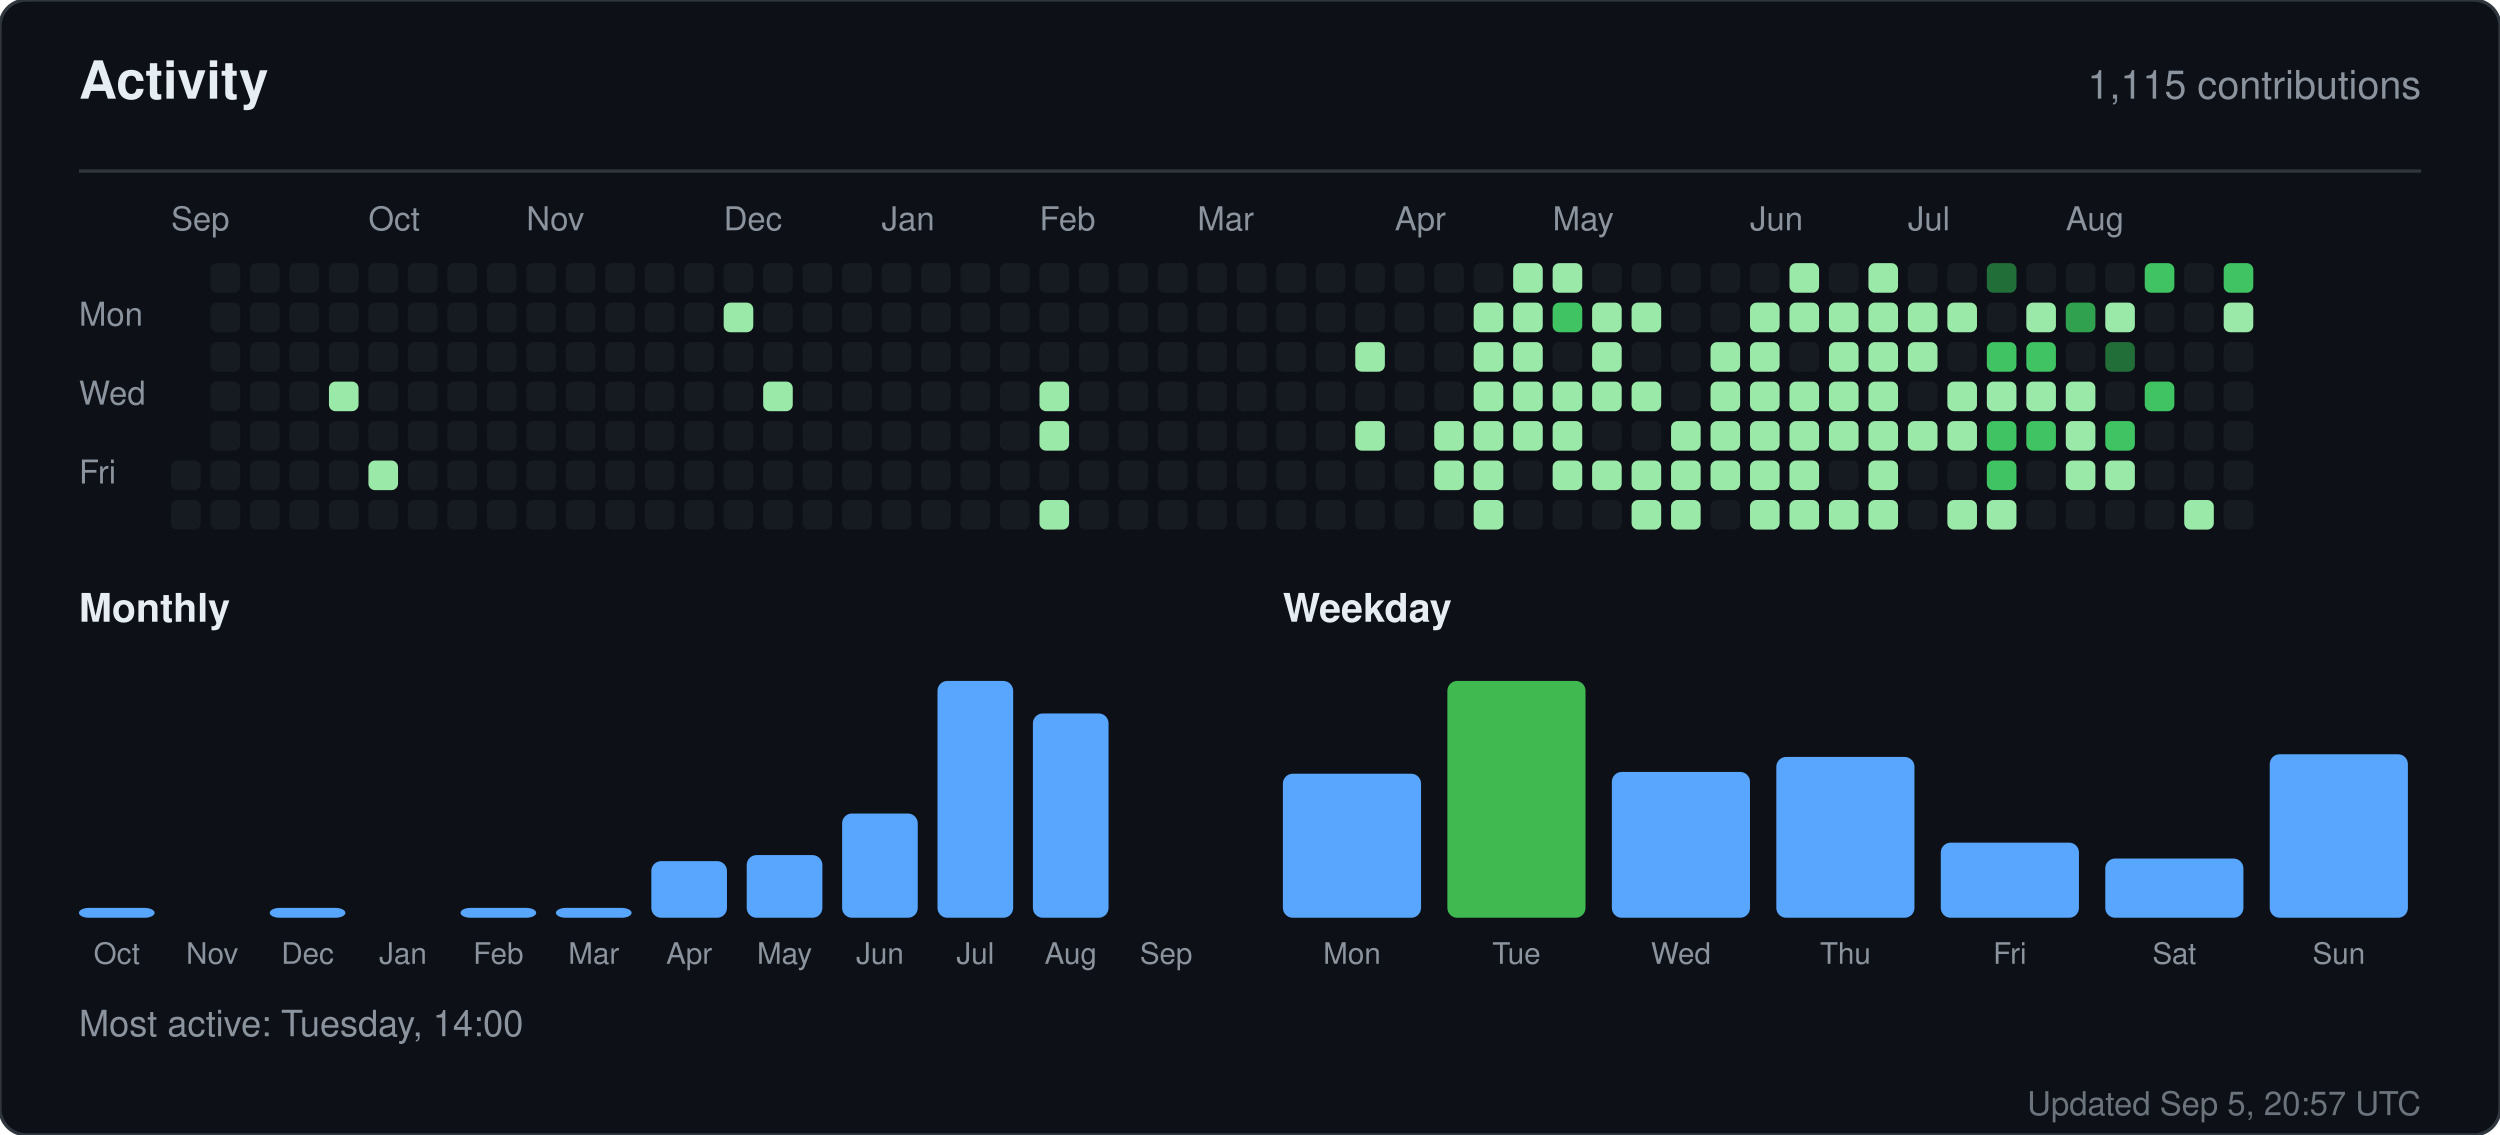
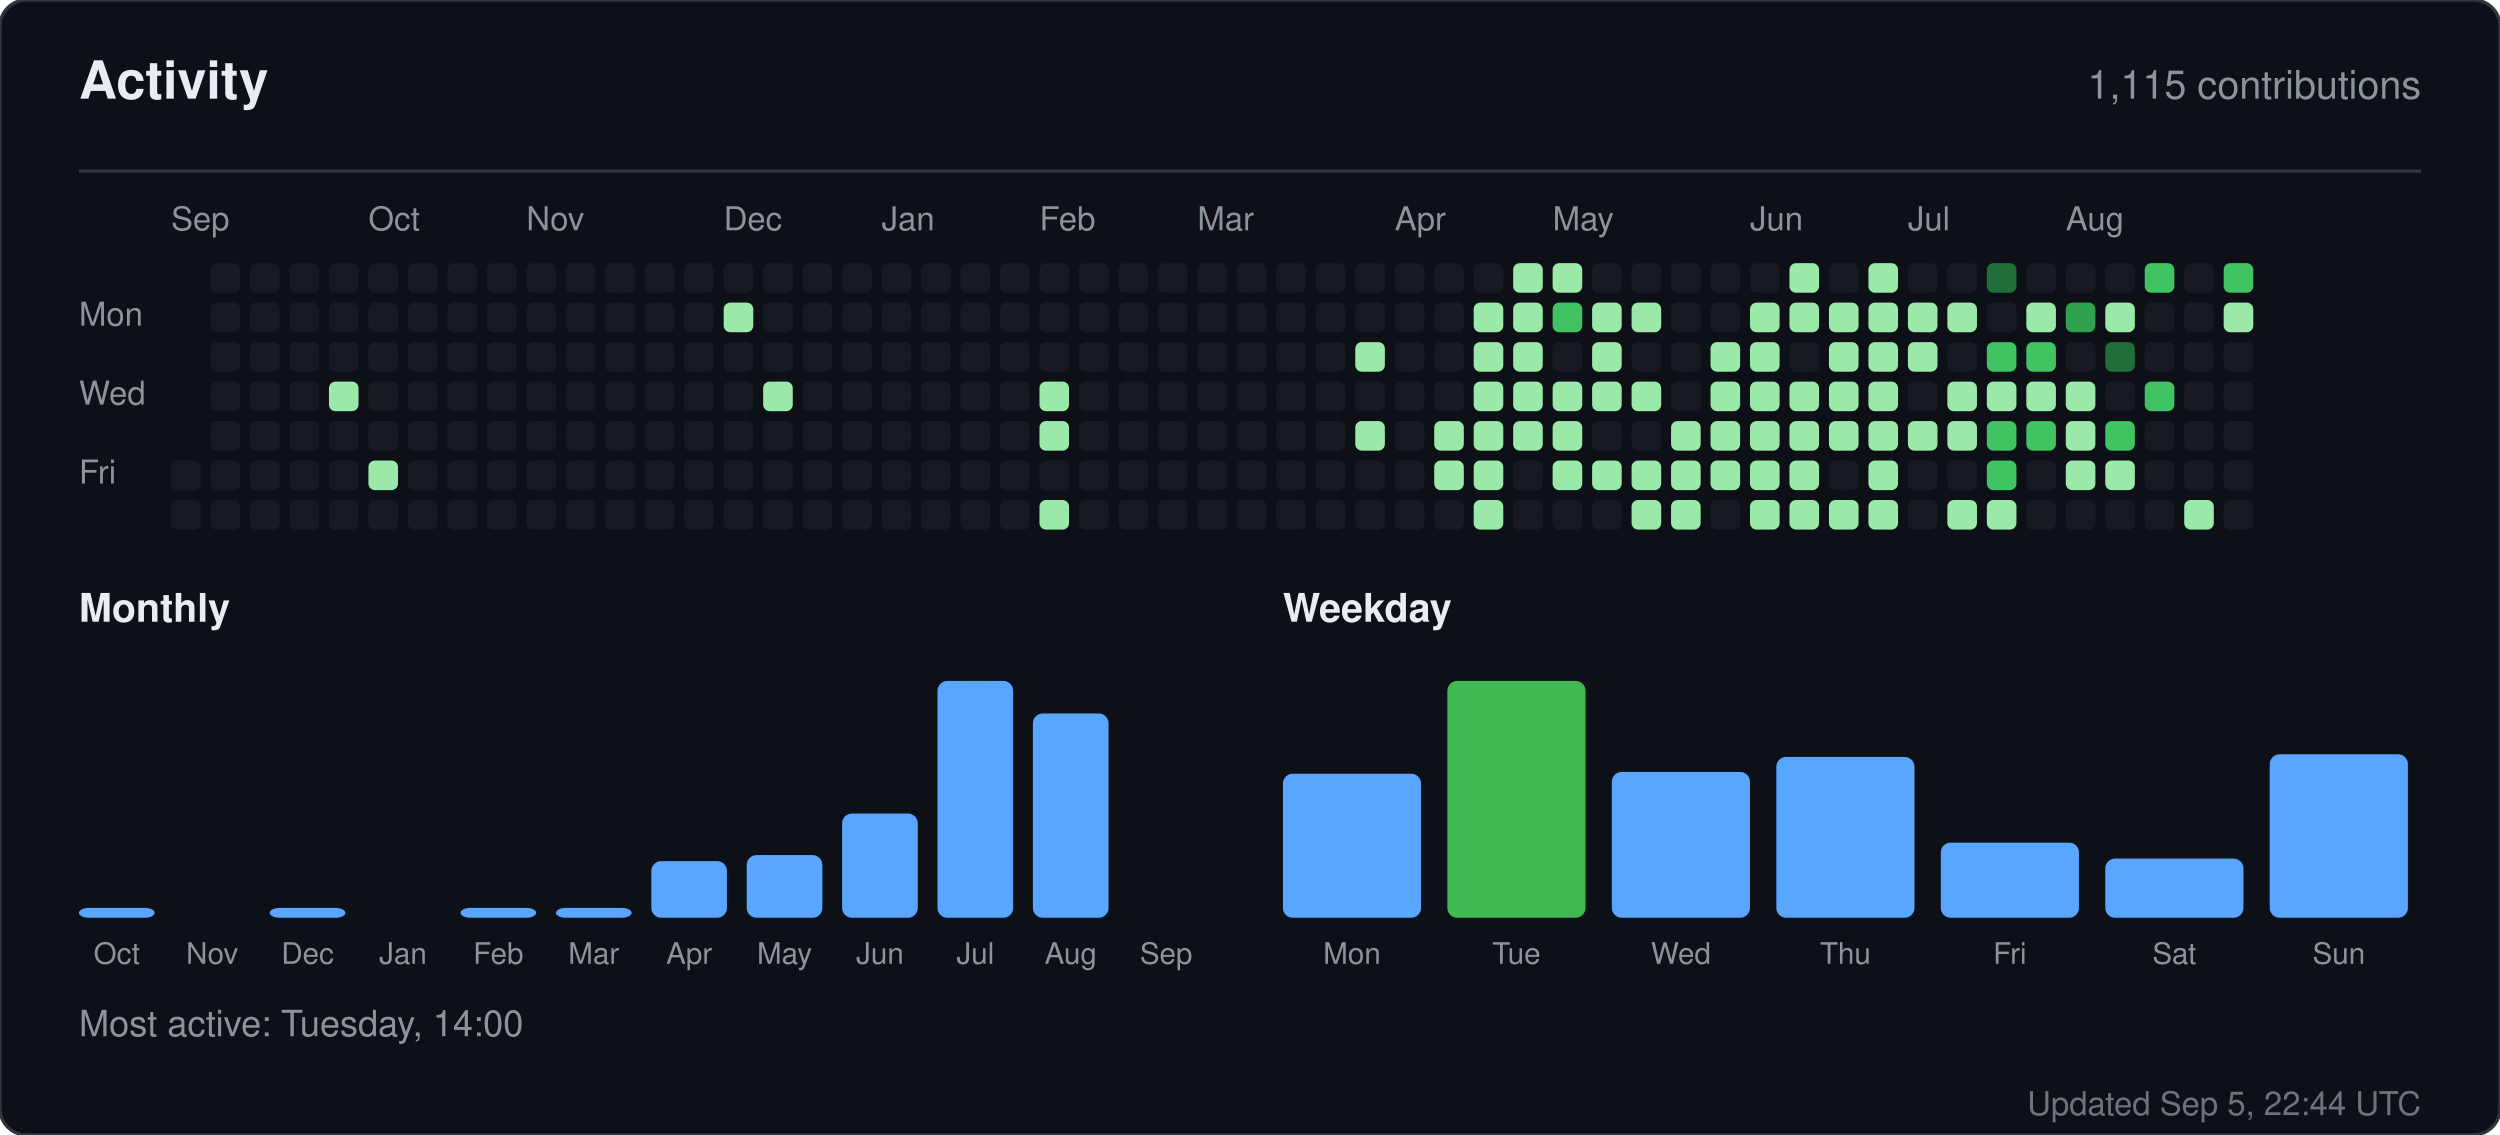
<svg xmlns="http://www.w3.org/2000/svg" width="760" height="345" viewBox="0 0 760 345" role="img" aria-label="Activity for sandiirawan12">
  <rect width="760" height="345" rx="8" fill="#0d1117" stroke="#30363d" />
  <g font-family="-apple-system, BlinkMacSystemFont, Segoe UI, Helvetica, Arial, sans-serif">
    <text x="24" y="30" fill="#e6edf3" font-size="16" font-weight="700">Activity</text>
    <text x="736" y="30" fill="#8b949e" font-size="12" text-anchor="end">1,115 contributions</text>
    <line x1="24" y1="52" x2="736" y2="52" stroke="#30363d" />
    <text x="52" y="70" fill="#8b949e" font-size="10">Sep</text>
    <text x="112" y="70" fill="#8b949e" font-size="10">Oct</text>
    <text x="160" y="70" fill="#8b949e" font-size="10">Nov</text>
    <text x="220" y="70" fill="#8b949e" font-size="10">Dec</text>
    <text x="268" y="70" fill="#8b949e" font-size="10">Jan</text>
    <text x="316" y="70" fill="#8b949e" font-size="10">Feb</text>
    <text x="364" y="70" fill="#8b949e" font-size="10">Mar</text>
    <text x="424" y="70" fill="#8b949e" font-size="10">Apr</text>
    <text x="472" y="70" fill="#8b949e" font-size="10">May</text>
    <text x="532" y="70" fill="#8b949e" font-size="10">Jun</text>
    <text x="580" y="70" fill="#8b949e" font-size="10">Jul</text>
    <text x="628" y="70" fill="#8b949e" font-size="10">Aug</text>
    <text x="24" y="99" fill="#8b949e" font-size="10">Mon</text>
    <text x="24" y="123" fill="#8b949e" font-size="10">Wed</text>
    <text x="24" y="147" fill="#8b949e" font-size="10">Fri</text>
    <rect x="52" y="140" width="9" height="9" rx="2" fill="#161b22" />
    <rect x="52" y="152" width="9" height="9" rx="2" fill="#161b22" />
    <rect x="64" y="80" width="9" height="9" rx="2" fill="#161b22" />
    <rect x="64" y="92" width="9" height="9" rx="2" fill="#161b22" />
    <rect x="64" y="104" width="9" height="9" rx="2" fill="#161b22" />
    <rect x="64" y="116" width="9" height="9" rx="2" fill="#161b22" />
    <rect x="64" y="128" width="9" height="9" rx="2" fill="#161b22" />
    <rect x="64" y="140" width="9" height="9" rx="2" fill="#161b22" />
    <rect x="64" y="152" width="9" height="9" rx="2" fill="#161b22" />
    <rect x="76" y="80" width="9" height="9" rx="2" fill="#161b22" />
    <rect x="76" y="92" width="9" height="9" rx="2" fill="#161b22" />
    <rect x="76" y="104" width="9" height="9" rx="2" fill="#161b22" />
    <rect x="76" y="116" width="9" height="9" rx="2" fill="#161b22" />
    <rect x="76" y="128" width="9" height="9" rx="2" fill="#161b22" />
    <rect x="76" y="140" width="9" height="9" rx="2" fill="#161b22" />
    <rect x="76" y="152" width="9" height="9" rx="2" fill="#161b22" />
    <rect x="88" y="80" width="9" height="9" rx="2" fill="#161b22" />
    <rect x="88" y="92" width="9" height="9" rx="2" fill="#161b22" />
    <rect x="88" y="104" width="9" height="9" rx="2" fill="#161b22" />
    <rect x="88" y="116" width="9" height="9" rx="2" fill="#161b22" />
    <rect x="88" y="128" width="9" height="9" rx="2" fill="#161b22" />
    <rect x="88" y="140" width="9" height="9" rx="2" fill="#161b22" />
    <rect x="88" y="152" width="9" height="9" rx="2" fill="#161b22" />
    <rect x="100" y="80" width="9" height="9" rx="2" fill="#161b22" />
    <rect x="100" y="92" width="9" height="9" rx="2" fill="#161b22" />
    <rect x="100" y="104" width="9" height="9" rx="2" fill="#161b22" />
    <rect x="100" y="116" width="9" height="9" rx="2" fill="#9be9a8" />
    <rect x="100" y="128" width="9" height="9" rx="2" fill="#161b22" />
    <rect x="100" y="140" width="9" height="9" rx="2" fill="#161b22" />
    <rect x="100" y="152" width="9" height="9" rx="2" fill="#161b22" />
    <rect x="112" y="80" width="9" height="9" rx="2" fill="#161b22" />
    <rect x="112" y="92" width="9" height="9" rx="2" fill="#161b22" />
    <rect x="112" y="104" width="9" height="9" rx="2" fill="#161b22" />
    <rect x="112" y="116" width="9" height="9" rx="2" fill="#161b22" />
    <rect x="112" y="128" width="9" height="9" rx="2" fill="#161b22" />
    <rect x="112" y="140" width="9" height="9" rx="2" fill="#9be9a8" />
    <rect x="112" y="152" width="9" height="9" rx="2" fill="#161b22" />
    <rect x="124" y="80" width="9" height="9" rx="2" fill="#161b22" />
    <rect x="124" y="92" width="9" height="9" rx="2" fill="#161b22" />
    <rect x="124" y="104" width="9" height="9" rx="2" fill="#161b22" />
    <rect x="124" y="116" width="9" height="9" rx="2" fill="#161b22" />
    <rect x="124" y="128" width="9" height="9" rx="2" fill="#161b22" />
    <rect x="124" y="140" width="9" height="9" rx="2" fill="#161b22" />
    <rect x="124" y="152" width="9" height="9" rx="2" fill="#161b22" />
    <rect x="136" y="80" width="9" height="9" rx="2" fill="#161b22" />
    <rect x="136" y="92" width="9" height="9" rx="2" fill="#161b22" />
    <rect x="136" y="104" width="9" height="9" rx="2" fill="#161b22" />
    <rect x="136" y="116" width="9" height="9" rx="2" fill="#161b22" />
    <rect x="136" y="128" width="9" height="9" rx="2" fill="#161b22" />
    <rect x="136" y="140" width="9" height="9" rx="2" fill="#161b22" />
    <rect x="136" y="152" width="9" height="9" rx="2" fill="#161b22" />
    <rect x="148" y="80" width="9" height="9" rx="2" fill="#161b22" />
    <rect x="148" y="92" width="9" height="9" rx="2" fill="#161b22" />
    <rect x="148" y="104" width="9" height="9" rx="2" fill="#161b22" />
    <rect x="148" y="116" width="9" height="9" rx="2" fill="#161b22" />
    <rect x="148" y="128" width="9" height="9" rx="2" fill="#161b22" />
    <rect x="148" y="140" width="9" height="9" rx="2" fill="#161b22" />
    <rect x="148" y="152" width="9" height="9" rx="2" fill="#161b22" />
    <rect x="160" y="80" width="9" height="9" rx="2" fill="#161b22" />
    <rect x="160" y="92" width="9" height="9" rx="2" fill="#161b22" />
    <rect x="160" y="104" width="9" height="9" rx="2" fill="#161b22" />
    <rect x="160" y="116" width="9" height="9" rx="2" fill="#161b22" />
    <rect x="160" y="128" width="9" height="9" rx="2" fill="#161b22" />
    <rect x="160" y="140" width="9" height="9" rx="2" fill="#161b22" />
    <rect x="160" y="152" width="9" height="9" rx="2" fill="#161b22" />
    <rect x="172" y="80" width="9" height="9" rx="2" fill="#161b22" />
    <rect x="172" y="92" width="9" height="9" rx="2" fill="#161b22" />
    <rect x="172" y="104" width="9" height="9" rx="2" fill="#161b22" />
    <rect x="172" y="116" width="9" height="9" rx="2" fill="#161b22" />
    <rect x="172" y="128" width="9" height="9" rx="2" fill="#161b22" />
    <rect x="172" y="140" width="9" height="9" rx="2" fill="#161b22" />
    <rect x="172" y="152" width="9" height="9" rx="2" fill="#161b22" />
    <rect x="184" y="80" width="9" height="9" rx="2" fill="#161b22" />
    <rect x="184" y="92" width="9" height="9" rx="2" fill="#161b22" />
    <rect x="184" y="104" width="9" height="9" rx="2" fill="#161b22" />
    <rect x="184" y="116" width="9" height="9" rx="2" fill="#161b22" />
    <rect x="184" y="128" width="9" height="9" rx="2" fill="#161b22" />
    <rect x="184" y="140" width="9" height="9" rx="2" fill="#161b22" />
    <rect x="184" y="152" width="9" height="9" rx="2" fill="#161b22" />
    <rect x="196" y="80" width="9" height="9" rx="2" fill="#161b22" />
    <rect x="196" y="92" width="9" height="9" rx="2" fill="#161b22" />
    <rect x="196" y="104" width="9" height="9" rx="2" fill="#161b22" />
    <rect x="196" y="116" width="9" height="9" rx="2" fill="#161b22" />
    <rect x="196" y="128" width="9" height="9" rx="2" fill="#161b22" />
    <rect x="196" y="140" width="9" height="9" rx="2" fill="#161b22" />
    <rect x="196" y="152" width="9" height="9" rx="2" fill="#161b22" />
    <rect x="208" y="80" width="9" height="9" rx="2" fill="#161b22" />
    <rect x="208" y="92" width="9" height="9" rx="2" fill="#161b22" />
    <rect x="208" y="104" width="9" height="9" rx="2" fill="#161b22" />
    <rect x="208" y="116" width="9" height="9" rx="2" fill="#161b22" />
    <rect x="208" y="128" width="9" height="9" rx="2" fill="#161b22" />
    <rect x="208" y="140" width="9" height="9" rx="2" fill="#161b22" />
    <rect x="208" y="152" width="9" height="9" rx="2" fill="#161b22" />
    <rect x="220" y="80" width="9" height="9" rx="2" fill="#161b22" />
    <rect x="220" y="92" width="9" height="9" rx="2" fill="#9be9a8" />
    <rect x="220" y="104" width="9" height="9" rx="2" fill="#161b22" />
    <rect x="220" y="116" width="9" height="9" rx="2" fill="#161b22" />
    <rect x="220" y="128" width="9" height="9" rx="2" fill="#161b22" />
    <rect x="220" y="140" width="9" height="9" rx="2" fill="#161b22" />
    <rect x="220" y="152" width="9" height="9" rx="2" fill="#161b22" />
    <rect x="232" y="80" width="9" height="9" rx="2" fill="#161b22" />
    <rect x="232" y="92" width="9" height="9" rx="2" fill="#161b22" />
    <rect x="232" y="104" width="9" height="9" rx="2" fill="#161b22" />
    <rect x="232" y="116" width="9" height="9" rx="2" fill="#9be9a8" />
    <rect x="232" y="128" width="9" height="9" rx="2" fill="#161b22" />
    <rect x="232" y="140" width="9" height="9" rx="2" fill="#161b22" />
    <rect x="232" y="152" width="9" height="9" rx="2" fill="#161b22" />
    <rect x="244" y="80" width="9" height="9" rx="2" fill="#161b22" />
    <rect x="244" y="92" width="9" height="9" rx="2" fill="#161b22" />
    <rect x="244" y="104" width="9" height="9" rx="2" fill="#161b22" />
    <rect x="244" y="116" width="9" height="9" rx="2" fill="#161b22" />
    <rect x="244" y="128" width="9" height="9" rx="2" fill="#161b22" />
    <rect x="244" y="140" width="9" height="9" rx="2" fill="#161b22" />
    <rect x="244" y="152" width="9" height="9" rx="2" fill="#161b22" />
    <rect x="256" y="80" width="9" height="9" rx="2" fill="#161b22" />
    <rect x="256" y="92" width="9" height="9" rx="2" fill="#161b22" />
    <rect x="256" y="104" width="9" height="9" rx="2" fill="#161b22" />
    <rect x="256" y="116" width="9" height="9" rx="2" fill="#161b22" />
    <rect x="256" y="128" width="9" height="9" rx="2" fill="#161b22" />
    <rect x="256" y="140" width="9" height="9" rx="2" fill="#161b22" />
    <rect x="256" y="152" width="9" height="9" rx="2" fill="#161b22" />
    <rect x="268" y="80" width="9" height="9" rx="2" fill="#161b22" />
    <rect x="268" y="92" width="9" height="9" rx="2" fill="#161b22" />
    <rect x="268" y="104" width="9" height="9" rx="2" fill="#161b22" />
    <rect x="268" y="116" width="9" height="9" rx="2" fill="#161b22" />
    <rect x="268" y="128" width="9" height="9" rx="2" fill="#161b22" />
    <rect x="268" y="140" width="9" height="9" rx="2" fill="#161b22" />
    <rect x="268" y="152" width="9" height="9" rx="2" fill="#161b22" />
    <rect x="280" y="80" width="9" height="9" rx="2" fill="#161b22" />
    <rect x="280" y="92" width="9" height="9" rx="2" fill="#161b22" />
    <rect x="280" y="104" width="9" height="9" rx="2" fill="#161b22" />
    <rect x="280" y="116" width="9" height="9" rx="2" fill="#161b22" />
    <rect x="280" y="128" width="9" height="9" rx="2" fill="#161b22" />
    <rect x="280" y="140" width="9" height="9" rx="2" fill="#161b22" />
    <rect x="280" y="152" width="9" height="9" rx="2" fill="#161b22" />
    <rect x="292" y="80" width="9" height="9" rx="2" fill="#161b22" />
    <rect x="292" y="92" width="9" height="9" rx="2" fill="#161b22" />
    <rect x="292" y="104" width="9" height="9" rx="2" fill="#161b22" />
    <rect x="292" y="116" width="9" height="9" rx="2" fill="#161b22" />
    <rect x="292" y="128" width="9" height="9" rx="2" fill="#161b22" />
    <rect x="292" y="140" width="9" height="9" rx="2" fill="#161b22" />
    <rect x="292" y="152" width="9" height="9" rx="2" fill="#161b22" />
    <rect x="304" y="80" width="9" height="9" rx="2" fill="#161b22" />
    <rect x="304" y="92" width="9" height="9" rx="2" fill="#161b22" />
    <rect x="304" y="104" width="9" height="9" rx="2" fill="#161b22" />
    <rect x="304" y="116" width="9" height="9" rx="2" fill="#161b22" />
    <rect x="304" y="128" width="9" height="9" rx="2" fill="#161b22" />
    <rect x="304" y="140" width="9" height="9" rx="2" fill="#161b22" />
    <rect x="304" y="152" width="9" height="9" rx="2" fill="#161b22" />
    <rect x="316" y="80" width="9" height="9" rx="2" fill="#161b22" />
    <rect x="316" y="92" width="9" height="9" rx="2" fill="#161b22" />
    <rect x="316" y="104" width="9" height="9" rx="2" fill="#161b22" />
    <rect x="316" y="116" width="9" height="9" rx="2" fill="#9be9a8" />
    <rect x="316" y="128" width="9" height="9" rx="2" fill="#9be9a8" />
    <rect x="316" y="140" width="9" height="9" rx="2" fill="#161b22" />
    <rect x="316" y="152" width="9" height="9" rx="2" fill="#9be9a8" />
    <rect x="328" y="80" width="9" height="9" rx="2" fill="#161b22" />
    <rect x="328" y="92" width="9" height="9" rx="2" fill="#161b22" />
    <rect x="328" y="104" width="9" height="9" rx="2" fill="#161b22" />
    <rect x="328" y="116" width="9" height="9" rx="2" fill="#161b22" />
    <rect x="328" y="128" width="9" height="9" rx="2" fill="#161b22" />
    <rect x="328" y="140" width="9" height="9" rx="2" fill="#161b22" />
    <rect x="328" y="152" width="9" height="9" rx="2" fill="#161b22" />
    <rect x="340" y="80" width="9" height="9" rx="2" fill="#161b22" />
    <rect x="340" y="92" width="9" height="9" rx="2" fill="#161b22" />
    <rect x="340" y="104" width="9" height="9" rx="2" fill="#161b22" />
    <rect x="340" y="116" width="9" height="9" rx="2" fill="#161b22" />
    <rect x="340" y="128" width="9" height="9" rx="2" fill="#161b22" />
    <rect x="340" y="140" width="9" height="9" rx="2" fill="#161b22" />
    <rect x="340" y="152" width="9" height="9" rx="2" fill="#161b22" />
    <rect x="352" y="80" width="9" height="9" rx="2" fill="#161b22" />
    <rect x="352" y="92" width="9" height="9" rx="2" fill="#161b22" />
    <rect x="352" y="104" width="9" height="9" rx="2" fill="#161b22" />
    <rect x="352" y="116" width="9" height="9" rx="2" fill="#161b22" />
    <rect x="352" y="128" width="9" height="9" rx="2" fill="#161b22" />
    <rect x="352" y="140" width="9" height="9" rx="2" fill="#161b22" />
    <rect x="352" y="152" width="9" height="9" rx="2" fill="#161b22" />
    <rect x="364" y="80" width="9" height="9" rx="2" fill="#161b22" />
    <rect x="364" y="92" width="9" height="9" rx="2" fill="#161b22" />
    <rect x="364" y="104" width="9" height="9" rx="2" fill="#161b22" />
    <rect x="364" y="116" width="9" height="9" rx="2" fill="#161b22" />
    <rect x="364" y="128" width="9" height="9" rx="2" fill="#161b22" />
    <rect x="364" y="140" width="9" height="9" rx="2" fill="#161b22" />
    <rect x="364" y="152" width="9" height="9" rx="2" fill="#161b22" />
    <rect x="376" y="80" width="9" height="9" rx="2" fill="#161b22" />
    <rect x="376" y="92" width="9" height="9" rx="2" fill="#161b22" />
    <rect x="376" y="104" width="9" height="9" rx="2" fill="#161b22" />
    <rect x="376" y="116" width="9" height="9" rx="2" fill="#161b22" />
    <rect x="376" y="128" width="9" height="9" rx="2" fill="#161b22" />
    <rect x="376" y="140" width="9" height="9" rx="2" fill="#161b22" />
    <rect x="376" y="152" width="9" height="9" rx="2" fill="#161b22" />
    <rect x="388" y="80" width="9" height="9" rx="2" fill="#161b22" />
    <rect x="388" y="92" width="9" height="9" rx="2" fill="#161b22" />
    <rect x="388" y="104" width="9" height="9" rx="2" fill="#161b22" />
    <rect x="388" y="116" width="9" height="9" rx="2" fill="#161b22" />
    <rect x="388" y="128" width="9" height="9" rx="2" fill="#161b22" />
    <rect x="388" y="140" width="9" height="9" rx="2" fill="#161b22" />
    <rect x="388" y="152" width="9" height="9" rx="2" fill="#161b22" />
    <rect x="400" y="80" width="9" height="9" rx="2" fill="#161b22" />
    <rect x="400" y="92" width="9" height="9" rx="2" fill="#161b22" />
    <rect x="400" y="104" width="9" height="9" rx="2" fill="#161b22" />
    <rect x="400" y="116" width="9" height="9" rx="2" fill="#161b22" />
    <rect x="400" y="128" width="9" height="9" rx="2" fill="#161b22" />
    <rect x="400" y="140" width="9" height="9" rx="2" fill="#161b22" />
    <rect x="400" y="152" width="9" height="9" rx="2" fill="#161b22" />
    <rect x="412" y="80" width="9" height="9" rx="2" fill="#161b22" />
    <rect x="412" y="92" width="9" height="9" rx="2" fill="#161b22" />
    <rect x="412" y="104" width="9" height="9" rx="2" fill="#9be9a8" />
    <rect x="412" y="116" width="9" height="9" rx="2" fill="#161b22" />
    <rect x="412" y="128" width="9" height="9" rx="2" fill="#9be9a8" />
    <rect x="412" y="140" width="9" height="9" rx="2" fill="#161b22" />
    <rect x="412" y="152" width="9" height="9" rx="2" fill="#161b22" />
    <rect x="424" y="80" width="9" height="9" rx="2" fill="#161b22" />
    <rect x="424" y="92" width="9" height="9" rx="2" fill="#161b22" />
    <rect x="424" y="104" width="9" height="9" rx="2" fill="#161b22" />
    <rect x="424" y="116" width="9" height="9" rx="2" fill="#161b22" />
    <rect x="424" y="128" width="9" height="9" rx="2" fill="#161b22" />
    <rect x="424" y="140" width="9" height="9" rx="2" fill="#161b22" />
    <rect x="424" y="152" width="9" height="9" rx="2" fill="#161b22" />
    <rect x="436" y="80" width="9" height="9" rx="2" fill="#161b22" />
    <rect x="436" y="92" width="9" height="9" rx="2" fill="#161b22" />
    <rect x="436" y="104" width="9" height="9" rx="2" fill="#161b22" />
    <rect x="436" y="116" width="9" height="9" rx="2" fill="#161b22" />
    <rect x="436" y="128" width="9" height="9" rx="2" fill="#9be9a8" />
    <rect x="436" y="140" width="9" height="9" rx="2" fill="#9be9a8" />
    <rect x="436" y="152" width="9" height="9" rx="2" fill="#161b22" />
    <rect x="448" y="80" width="9" height="9" rx="2" fill="#161b22" />
    <rect x="448" y="92" width="9" height="9" rx="2" fill="#9be9a8" />
    <rect x="448" y="104" width="9" height="9" rx="2" fill="#9be9a8" />
    <rect x="448" y="116" width="9" height="9" rx="2" fill="#9be9a8" />
    <rect x="448" y="128" width="9" height="9" rx="2" fill="#9be9a8" />
    <rect x="448" y="140" width="9" height="9" rx="2" fill="#9be9a8" />
    <rect x="448" y="152" width="9" height="9" rx="2" fill="#9be9a8" />
    <rect x="460" y="80" width="9" height="9" rx="2" fill="#9be9a8" />
    <rect x="460" y="92" width="9" height="9" rx="2" fill="#9be9a8" />
    <rect x="460" y="104" width="9" height="9" rx="2" fill="#9be9a8" />
    <rect x="460" y="116" width="9" height="9" rx="2" fill="#9be9a8" />
    <rect x="460" y="128" width="9" height="9" rx="2" fill="#9be9a8" />
    <rect x="460" y="140" width="9" height="9" rx="2" fill="#161b22" />
    <rect x="460" y="152" width="9" height="9" rx="2" fill="#161b22" />
    <rect x="472" y="80" width="9" height="9" rx="2" fill="#9be9a8" />
    <rect x="472" y="92" width="9" height="9" rx="2" fill="#40c463" />
    <rect x="472" y="104" width="9" height="9" rx="2" fill="#161b22" />
    <rect x="472" y="116" width="9" height="9" rx="2" fill="#9be9a8" />
    <rect x="472" y="128" width="9" height="9" rx="2" fill="#9be9a8" />
    <rect x="472" y="140" width="9" height="9" rx="2" fill="#9be9a8" />
    <rect x="472" y="152" width="9" height="9" rx="2" fill="#161b22" />
    <rect x="484" y="80" width="9" height="9" rx="2" fill="#161b22" />
    <rect x="484" y="92" width="9" height="9" rx="2" fill="#9be9a8" />
    <rect x="484" y="104" width="9" height="9" rx="2" fill="#9be9a8" />
    <rect x="484" y="116" width="9" height="9" rx="2" fill="#9be9a8" />
    <rect x="484" y="128" width="9" height="9" rx="2" fill="#161b22" />
    <rect x="484" y="140" width="9" height="9" rx="2" fill="#9be9a8" />
    <rect x="484" y="152" width="9" height="9" rx="2" fill="#161b22" />
    <rect x="496" y="80" width="9" height="9" rx="2" fill="#161b22" />
    <rect x="496" y="92" width="9" height="9" rx="2" fill="#9be9a8" />
    <rect x="496" y="104" width="9" height="9" rx="2" fill="#161b22" />
    <rect x="496" y="116" width="9" height="9" rx="2" fill="#9be9a8" />
    <rect x="496" y="128" width="9" height="9" rx="2" fill="#161b22" />
    <rect x="496" y="140" width="9" height="9" rx="2" fill="#9be9a8" />
    <rect x="496" y="152" width="9" height="9" rx="2" fill="#9be9a8" />
    <rect x="508" y="80" width="9" height="9" rx="2" fill="#161b22" />
    <rect x="508" y="92" width="9" height="9" rx="2" fill="#161b22" />
    <rect x="508" y="104" width="9" height="9" rx="2" fill="#161b22" />
    <rect x="508" y="116" width="9" height="9" rx="2" fill="#161b22" />
    <rect x="508" y="128" width="9" height="9" rx="2" fill="#9be9a8" />
    <rect x="508" y="140" width="9" height="9" rx="2" fill="#9be9a8" />
    <rect x="508" y="152" width="9" height="9" rx="2" fill="#9be9a8" />
    <rect x="520" y="80" width="9" height="9" rx="2" fill="#161b22" />
    <rect x="520" y="92" width="9" height="9" rx="2" fill="#161b22" />
    <rect x="520" y="104" width="9" height="9" rx="2" fill="#9be9a8" />
    <rect x="520" y="116" width="9" height="9" rx="2" fill="#9be9a8" />
    <rect x="520" y="128" width="9" height="9" rx="2" fill="#9be9a8" />
    <rect x="520" y="140" width="9" height="9" rx="2" fill="#9be9a8" />
    <rect x="520" y="152" width="9" height="9" rx="2" fill="#161b22" />
    <rect x="532" y="80" width="9" height="9" rx="2" fill="#161b22" />
    <rect x="532" y="92" width="9" height="9" rx="2" fill="#9be9a8" />
    <rect x="532" y="104" width="9" height="9" rx="2" fill="#9be9a8" />
    <rect x="532" y="116" width="9" height="9" rx="2" fill="#9be9a8" />
    <rect x="532" y="128" width="9" height="9" rx="2" fill="#9be9a8" />
    <rect x="532" y="140" width="9" height="9" rx="2" fill="#9be9a8" />
    <rect x="532" y="152" width="9" height="9" rx="2" fill="#9be9a8" />
    <rect x="544" y="80" width="9" height="9" rx="2" fill="#9be9a8" />
    <rect x="544" y="92" width="9" height="9" rx="2" fill="#9be9a8" />
    <rect x="544" y="104" width="9" height="9" rx="2" fill="#161b22" />
    <rect x="544" y="116" width="9" height="9" rx="2" fill="#9be9a8" />
    <rect x="544" y="128" width="9" height="9" rx="2" fill="#9be9a8" />
    <rect x="544" y="140" width="9" height="9" rx="2" fill="#9be9a8" />
    <rect x="544" y="152" width="9" height="9" rx="2" fill="#9be9a8" />
    <rect x="556" y="80" width="9" height="9" rx="2" fill="#161b22" />
    <rect x="556" y="92" width="9" height="9" rx="2" fill="#9be9a8" />
    <rect x="556" y="104" width="9" height="9" rx="2" fill="#9be9a8" />
    <rect x="556" y="116" width="9" height="9" rx="2" fill="#9be9a8" />
    <rect x="556" y="128" width="9" height="9" rx="2" fill="#9be9a8" />
    <rect x="556" y="140" width="9" height="9" rx="2" fill="#161b22" />
    <rect x="556" y="152" width="9" height="9" rx="2" fill="#9be9a8" />
    <rect x="568" y="80" width="9" height="9" rx="2" fill="#9be9a8" />
    <rect x="568" y="92" width="9" height="9" rx="2" fill="#9be9a8" />
    <rect x="568" y="104" width="9" height="9" rx="2" fill="#9be9a8" />
    <rect x="568" y="116" width="9" height="9" rx="2" fill="#9be9a8" />
    <rect x="568" y="128" width="9" height="9" rx="2" fill="#9be9a8" />
    <rect x="568" y="140" width="9" height="9" rx="2" fill="#9be9a8" />
    <rect x="568" y="152" width="9" height="9" rx="2" fill="#9be9a8" />
    <rect x="580" y="80" width="9" height="9" rx="2" fill="#161b22" />
    <rect x="580" y="92" width="9" height="9" rx="2" fill="#9be9a8" />
    <rect x="580" y="104" width="9" height="9" rx="2" fill="#9be9a8" />
    <rect x="580" y="116" width="9" height="9" rx="2" fill="#161b22" />
    <rect x="580" y="128" width="9" height="9" rx="2" fill="#9be9a8" />
    <rect x="580" y="140" width="9" height="9" rx="2" fill="#161b22" />
    <rect x="580" y="152" width="9" height="9" rx="2" fill="#161b22" />
    <rect x="592" y="80" width="9" height="9" rx="2" fill="#161b22" />
    <rect x="592" y="92" width="9" height="9" rx="2" fill="#9be9a8" />
    <rect x="592" y="104" width="9" height="9" rx="2" fill="#161b22" />
    <rect x="592" y="116" width="9" height="9" rx="2" fill="#9be9a8" />
    <rect x="592" y="128" width="9" height="9" rx="2" fill="#9be9a8" />
    <rect x="592" y="140" width="9" height="9" rx="2" fill="#161b22" />
    <rect x="592" y="152" width="9" height="9" rx="2" fill="#9be9a8" />
    <rect x="604" y="80" width="9" height="9" rx="2" fill="#216e39" />
    <rect x="604" y="92" width="9" height="9" rx="2" fill="#161b22" />
    <rect x="604" y="104" width="9" height="9" rx="2" fill="#40c463" />
    <rect x="604" y="116" width="9" height="9" rx="2" fill="#9be9a8" />
    <rect x="604" y="128" width="9" height="9" rx="2" fill="#40c463" />
    <rect x="604" y="140" width="9" height="9" rx="2" fill="#40c463" />
    <rect x="604" y="152" width="9" height="9" rx="2" fill="#9be9a8" />
    <rect x="616" y="80" width="9" height="9" rx="2" fill="#161b22" />
    <rect x="616" y="92" width="9" height="9" rx="2" fill="#9be9a8" />
    <rect x="616" y="104" width="9" height="9" rx="2" fill="#40c463" />
    <rect x="616" y="116" width="9" height="9" rx="2" fill="#9be9a8" />
    <rect x="616" y="128" width="9" height="9" rx="2" fill="#40c463" />
    <rect x="616" y="140" width="9" height="9" rx="2" fill="#161b22" />
    <rect x="616" y="152" width="9" height="9" rx="2" fill="#161b22" />
    <rect x="628" y="80" width="9" height="9" rx="2" fill="#161b22" />
    <rect x="628" y="92" width="9" height="9" rx="2" fill="#30a14e" />
    <rect x="628" y="104" width="9" height="9" rx="2" fill="#161b22" />
    <rect x="628" y="116" width="9" height="9" rx="2" fill="#9be9a8" />
    <rect x="628" y="128" width="9" height="9" rx="2" fill="#9be9a8" />
    <rect x="628" y="140" width="9" height="9" rx="2" fill="#9be9a8" />
    <rect x="628" y="152" width="9" height="9" rx="2" fill="#161b22" />
    <rect x="640" y="80" width="9" height="9" rx="2" fill="#161b22" />
    <rect x="640" y="92" width="9" height="9" rx="2" fill="#9be9a8" />
    <rect x="640" y="104" width="9" height="9" rx="2" fill="#216e39" />
    <rect x="640" y="116" width="9" height="9" rx="2" fill="#161b22" />
    <rect x="640" y="128" width="9" height="9" rx="2" fill="#40c463" />
    <rect x="640" y="140" width="9" height="9" rx="2" fill="#9be9a8" />
    <rect x="640" y="152" width="9" height="9" rx="2" fill="#161b22" />
    <rect x="652" y="80" width="9" height="9" rx="2" fill="#40c463" />
    <rect x="652" y="92" width="9" height="9" rx="2" fill="#161b22" />
    <rect x="652" y="104" width="9" height="9" rx="2" fill="#161b22" />
    <rect x="652" y="116" width="9" height="9" rx="2" fill="#40c463" />
    <rect x="652" y="128" width="9" height="9" rx="2" fill="#161b22" />
    <rect x="652" y="140" width="9" height="9" rx="2" fill="#161b22" />
    <rect x="652" y="152" width="9" height="9" rx="2" fill="#161b22" />
    <rect x="664" y="80" width="9" height="9" rx="2" fill="#161b22" />
    <rect x="664" y="92" width="9" height="9" rx="2" fill="#161b22" />
    <rect x="664" y="104" width="9" height="9" rx="2" fill="#161b22" />
    <rect x="664" y="116" width="9" height="9" rx="2" fill="#161b22" />
    <rect x="664" y="128" width="9" height="9" rx="2" fill="#161b22" />
    <rect x="664" y="140" width="9" height="9" rx="2" fill="#161b22" />
    <rect x="664" y="152" width="9" height="9" rx="2" fill="#9be9a8" />
    <rect x="676" y="80" width="9" height="9" rx="2" fill="#40c463" />
    <rect x="676" y="92" width="9" height="9" rx="2" fill="#9be9a8" />
    <rect x="676" y="104" width="9" height="9" rx="2" fill="#161b22" />
    <rect x="676" y="116" width="9" height="9" rx="2" fill="#161b22" />
    <rect x="676" y="128" width="9" height="9" rx="2" fill="#161b22" />
    <rect x="676" y="140" width="9" height="9" rx="2" fill="#161b22" />
    <rect x="676" y="152" width="9" height="9" rx="2" fill="#161b22" />
    <text x="24" y="189" fill="#e6edf3" font-size="12" font-weight="600">Monthly</text>
    <text x="390" y="189" fill="#e6edf3" font-size="12" font-weight="600">Weekday</text>
    <rect x="24" y="276" width="23" height="3" rx="3" fill="#58a6ff" />
    <text x="35.5" y="293" fill="#8b949e" font-size="9" text-anchor="middle">Oct</text>
    <rect x="53" y="279" width="23" height="0" rx="3" fill="#58a6ff" />
    <text x="64.5" y="293" fill="#8b949e" font-size="9" text-anchor="middle">Nov</text>
    <rect x="82" y="276" width="23" height="3" rx="3" fill="#58a6ff" />
    <text x="93.5" y="293" fill="#8b949e" font-size="9" text-anchor="middle">Dec</text>
    <rect x="111" y="279" width="23" height="0" rx="3" fill="#58a6ff" />
    <text x="122.5" y="293" fill="#8b949e" font-size="9" text-anchor="middle">Jan</text>
    <rect x="140" y="276" width="23" height="3" rx="3" fill="#58a6ff" />
    <text x="151.5" y="293" fill="#8b949e" font-size="9" text-anchor="middle">Feb</text>
    <rect x="169" y="276" width="23" height="3" rx="3" fill="#58a6ff" />
    <text x="180.5" y="293" fill="#8b949e" font-size="9" text-anchor="middle">Mar</text>
    <rect x="198" y="261.779" width="23" height="17.221" rx="3" fill="#58a6ff" />
    <text x="209.5" y="293" fill="#8b949e" font-size="9" text-anchor="middle">Apr</text>
    <rect x="227" y="259.947" width="23" height="19.053" rx="3" fill="#58a6ff" />
    <text x="238.5" y="293" fill="#8b949e" font-size="9" text-anchor="middle">May</text>
    <rect x="256" y="247.305" width="23" height="31.695" rx="3" fill="#58a6ff" />
    <text x="267.5" y="293" fill="#8b949e" font-size="9" text-anchor="middle">Jun</text>
    <rect x="285" y="207" width="23" height="72" rx="3" fill="#58a6ff" />
    <text x="296.5" y="293" fill="#8b949e" font-size="9" text-anchor="middle">Jul</text>
    <rect x="314" y="216.893" width="23" height="62.107" rx="3" fill="#58a6ff" />
    <text x="325.5" y="293" fill="#8b949e" font-size="9" text-anchor="middle">Aug</text>
    <rect x="343" y="279" width="23" height="0" rx="3" fill="#58a6ff" />
    <text x="354.5" y="293" fill="#8b949e" font-size="9" text-anchor="middle">Sep</text>
    <rect x="390" y="235.209" width="42" height="43.791" rx="3" fill="#58a6ff" />
    <text x="411" y="293" fill="#8b949e" font-size="9" text-anchor="middle">Mon</text>
    <rect x="440" y="207" width="42" height="72" rx="3" fill="#3fb950" />
    <text x="461" y="293" fill="#8b949e" font-size="9" text-anchor="middle">Tue</text>
    <rect x="490" y="234.672" width="42" height="44.328" rx="3" fill="#58a6ff" />
    <text x="511" y="293" fill="#8b949e" font-size="9" text-anchor="middle">Wed</text>
    <rect x="540" y="230.104" width="42" height="48.896" rx="3" fill="#58a6ff" />
    <text x="561" y="293" fill="#8b949e" font-size="9" text-anchor="middle">Thu</text>
    <rect x="590" y="256.164" width="42" height="22.836" rx="3" fill="#58a6ff" />
    <text x="611" y="293" fill="#8b949e" font-size="9" text-anchor="middle">Fri</text>
    <rect x="640" y="261" width="42" height="18" rx="3" fill="#58a6ff" />
    <text x="661" y="293" fill="#8b949e" font-size="9" text-anchor="middle">Sat</text>
    <rect x="690" y="229.299" width="42" height="49.701" rx="3" fill="#58a6ff" />
    <text x="711" y="293" fill="#8b949e" font-size="9" text-anchor="middle">Sun</text>
    <text x="24" y="315" fill="#8b949e" font-size="11">Most active: Tuesday, 14:00</text>
-     <text x="736" y="339" fill="#8b949e" font-size="10" text-anchor="end" opacity="0.75">Updated Sep 5, 20:57 UTC</text>
+     <text x="736" y="339" fill="#8b949e" font-size="10" text-anchor="end" opacity="0.75">Updated Sep 5, 22:44 UTC</text>
  </g>
</svg>
